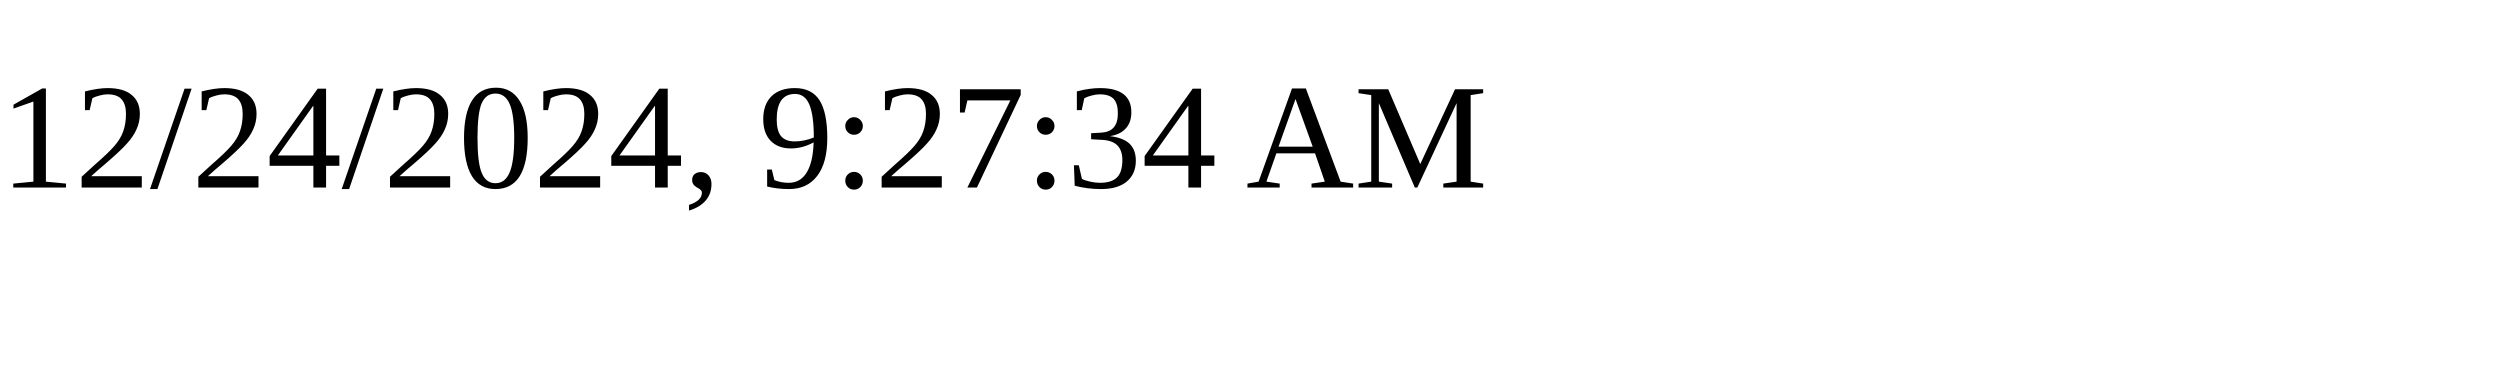
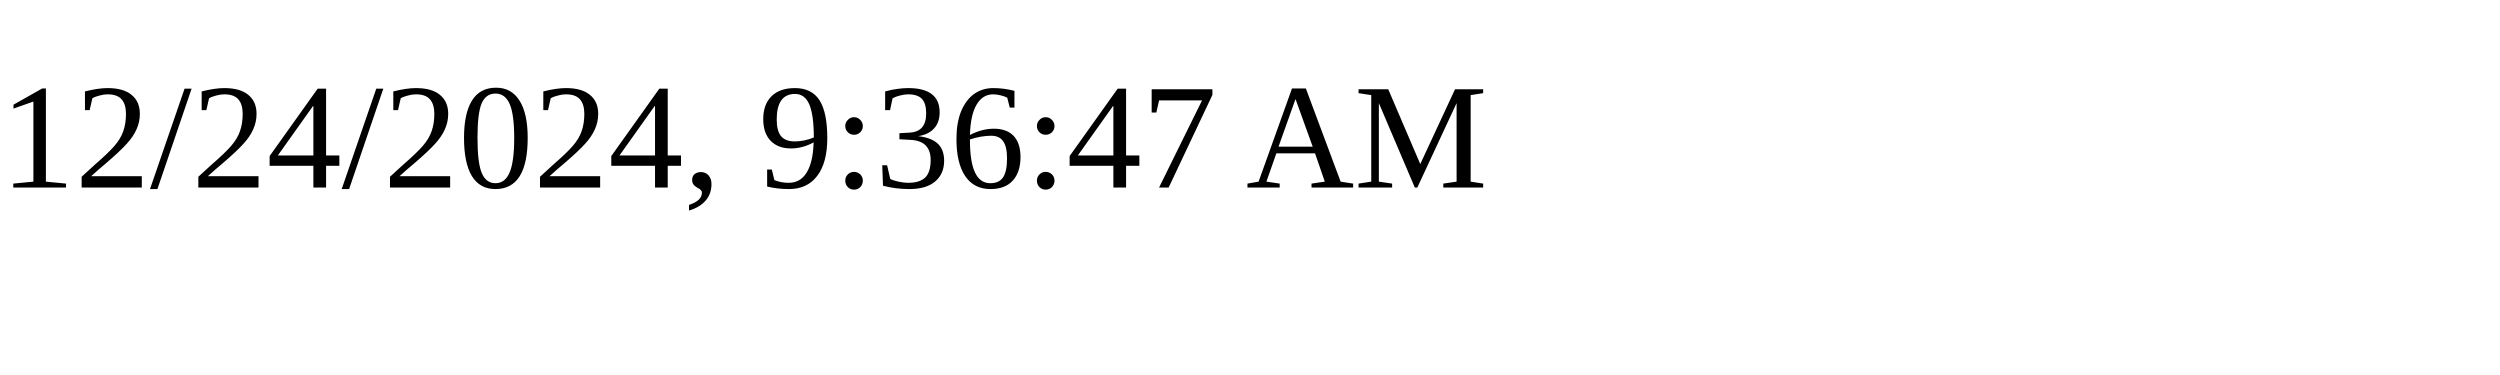
<svg xmlns="http://www.w3.org/2000/svg" height="30" width="200">
-   <text x="0" y="15">12/24/2024, 9:27:34 AM</text>
+   <text x="0" y="15">12/24/2024, 9:36:47 AM</text>
</svg>
